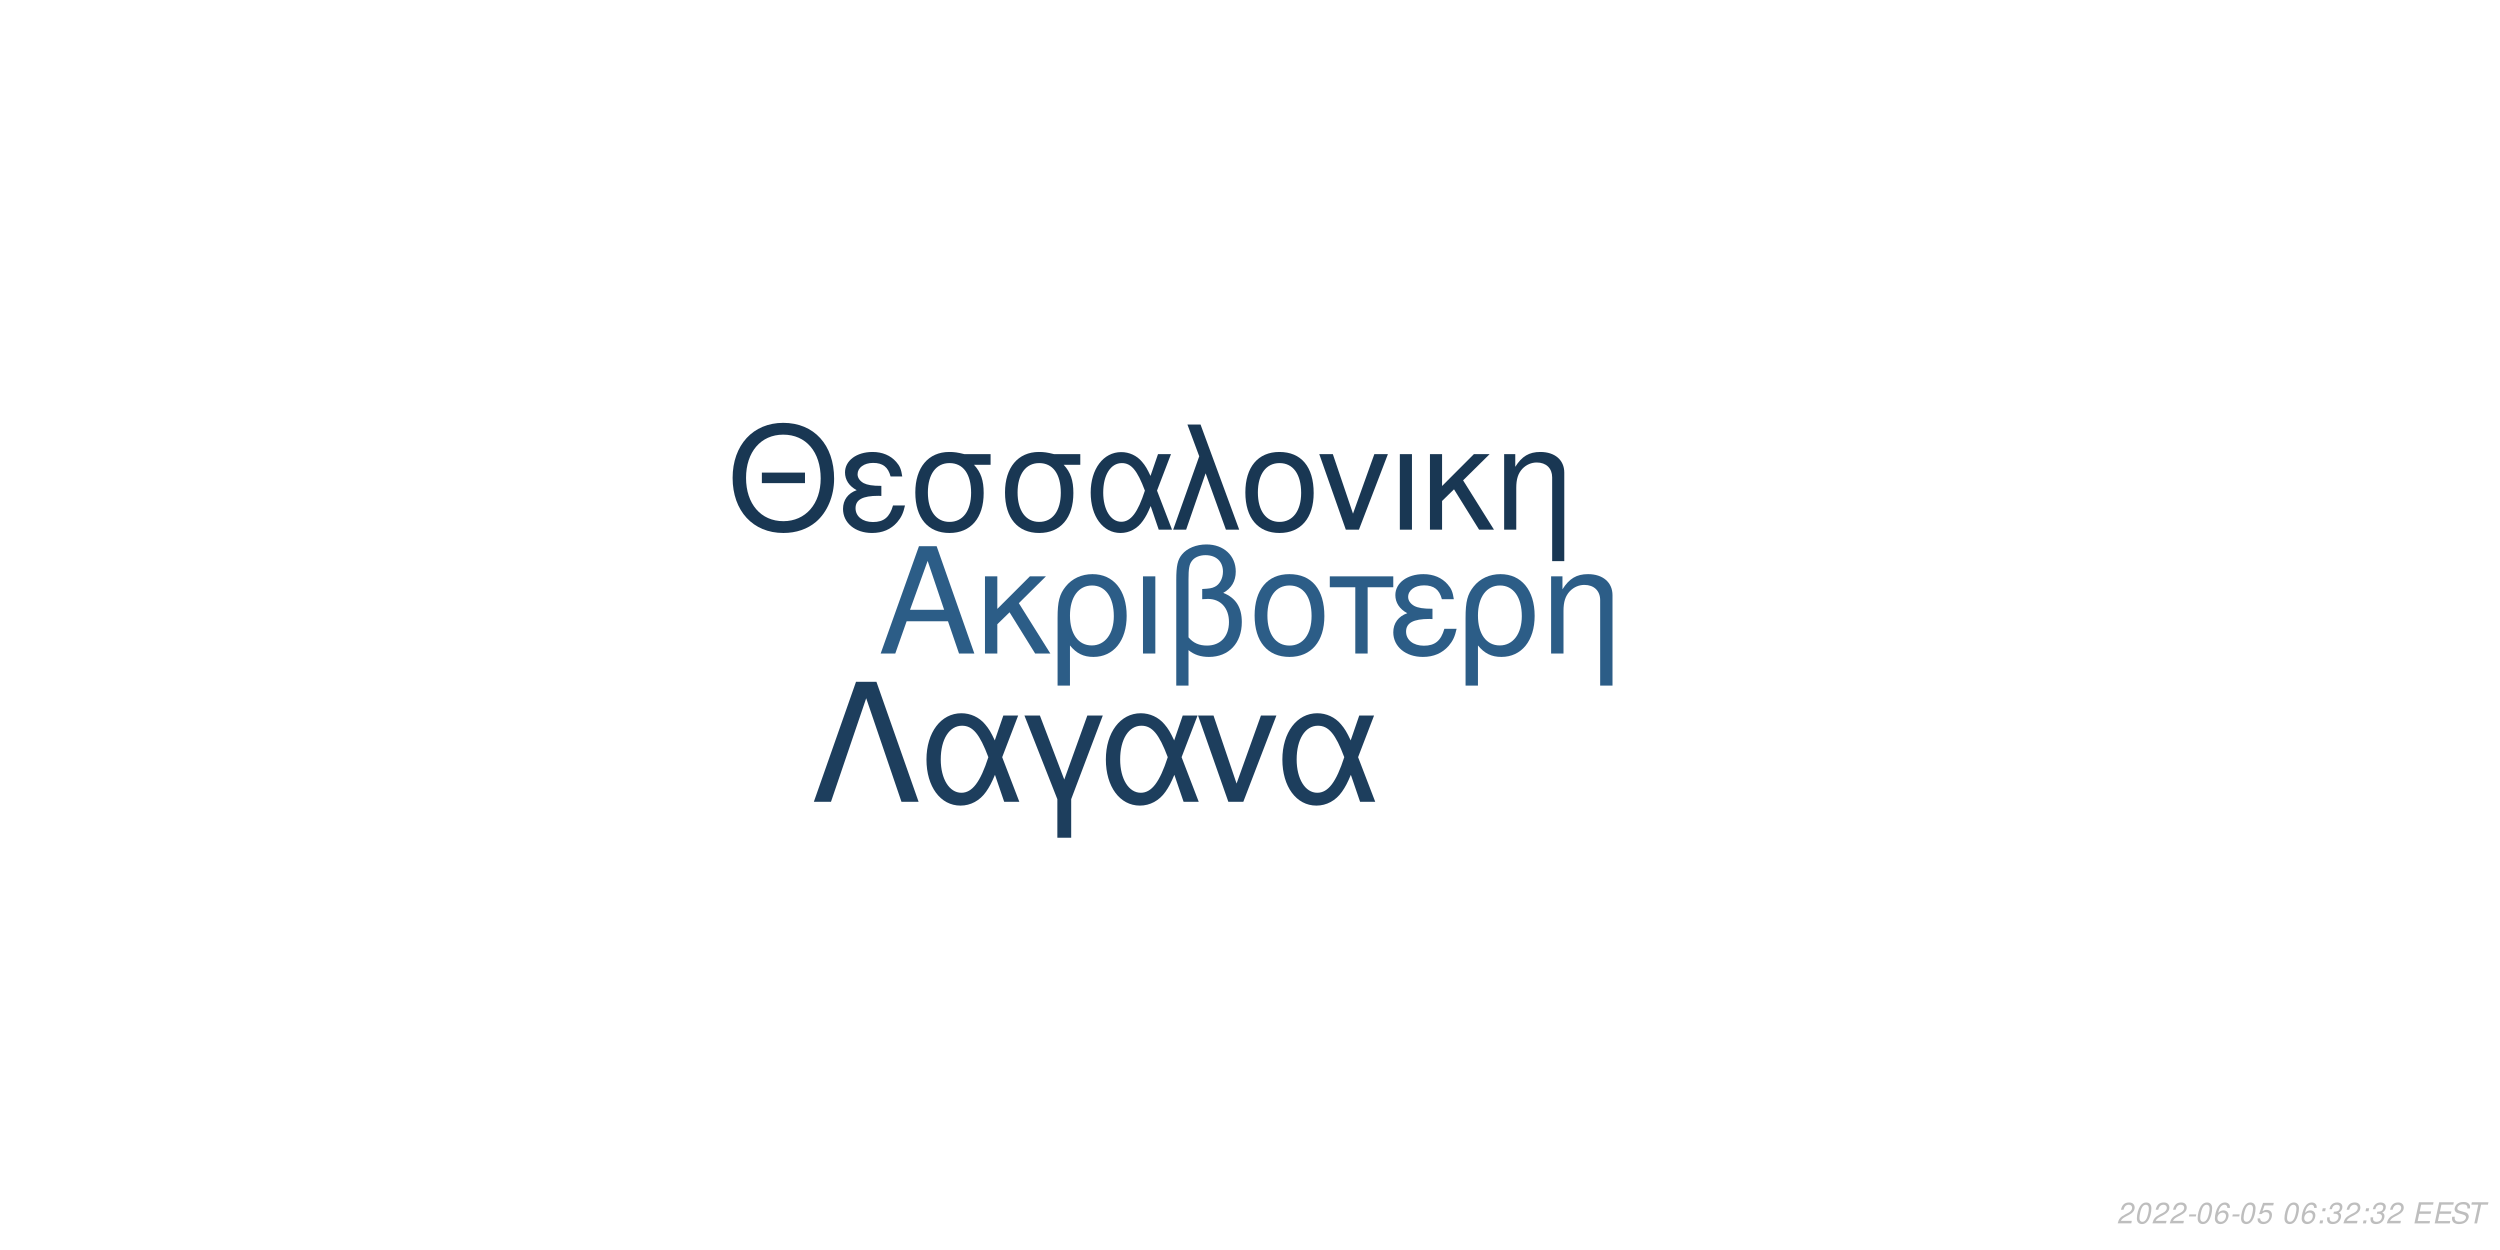
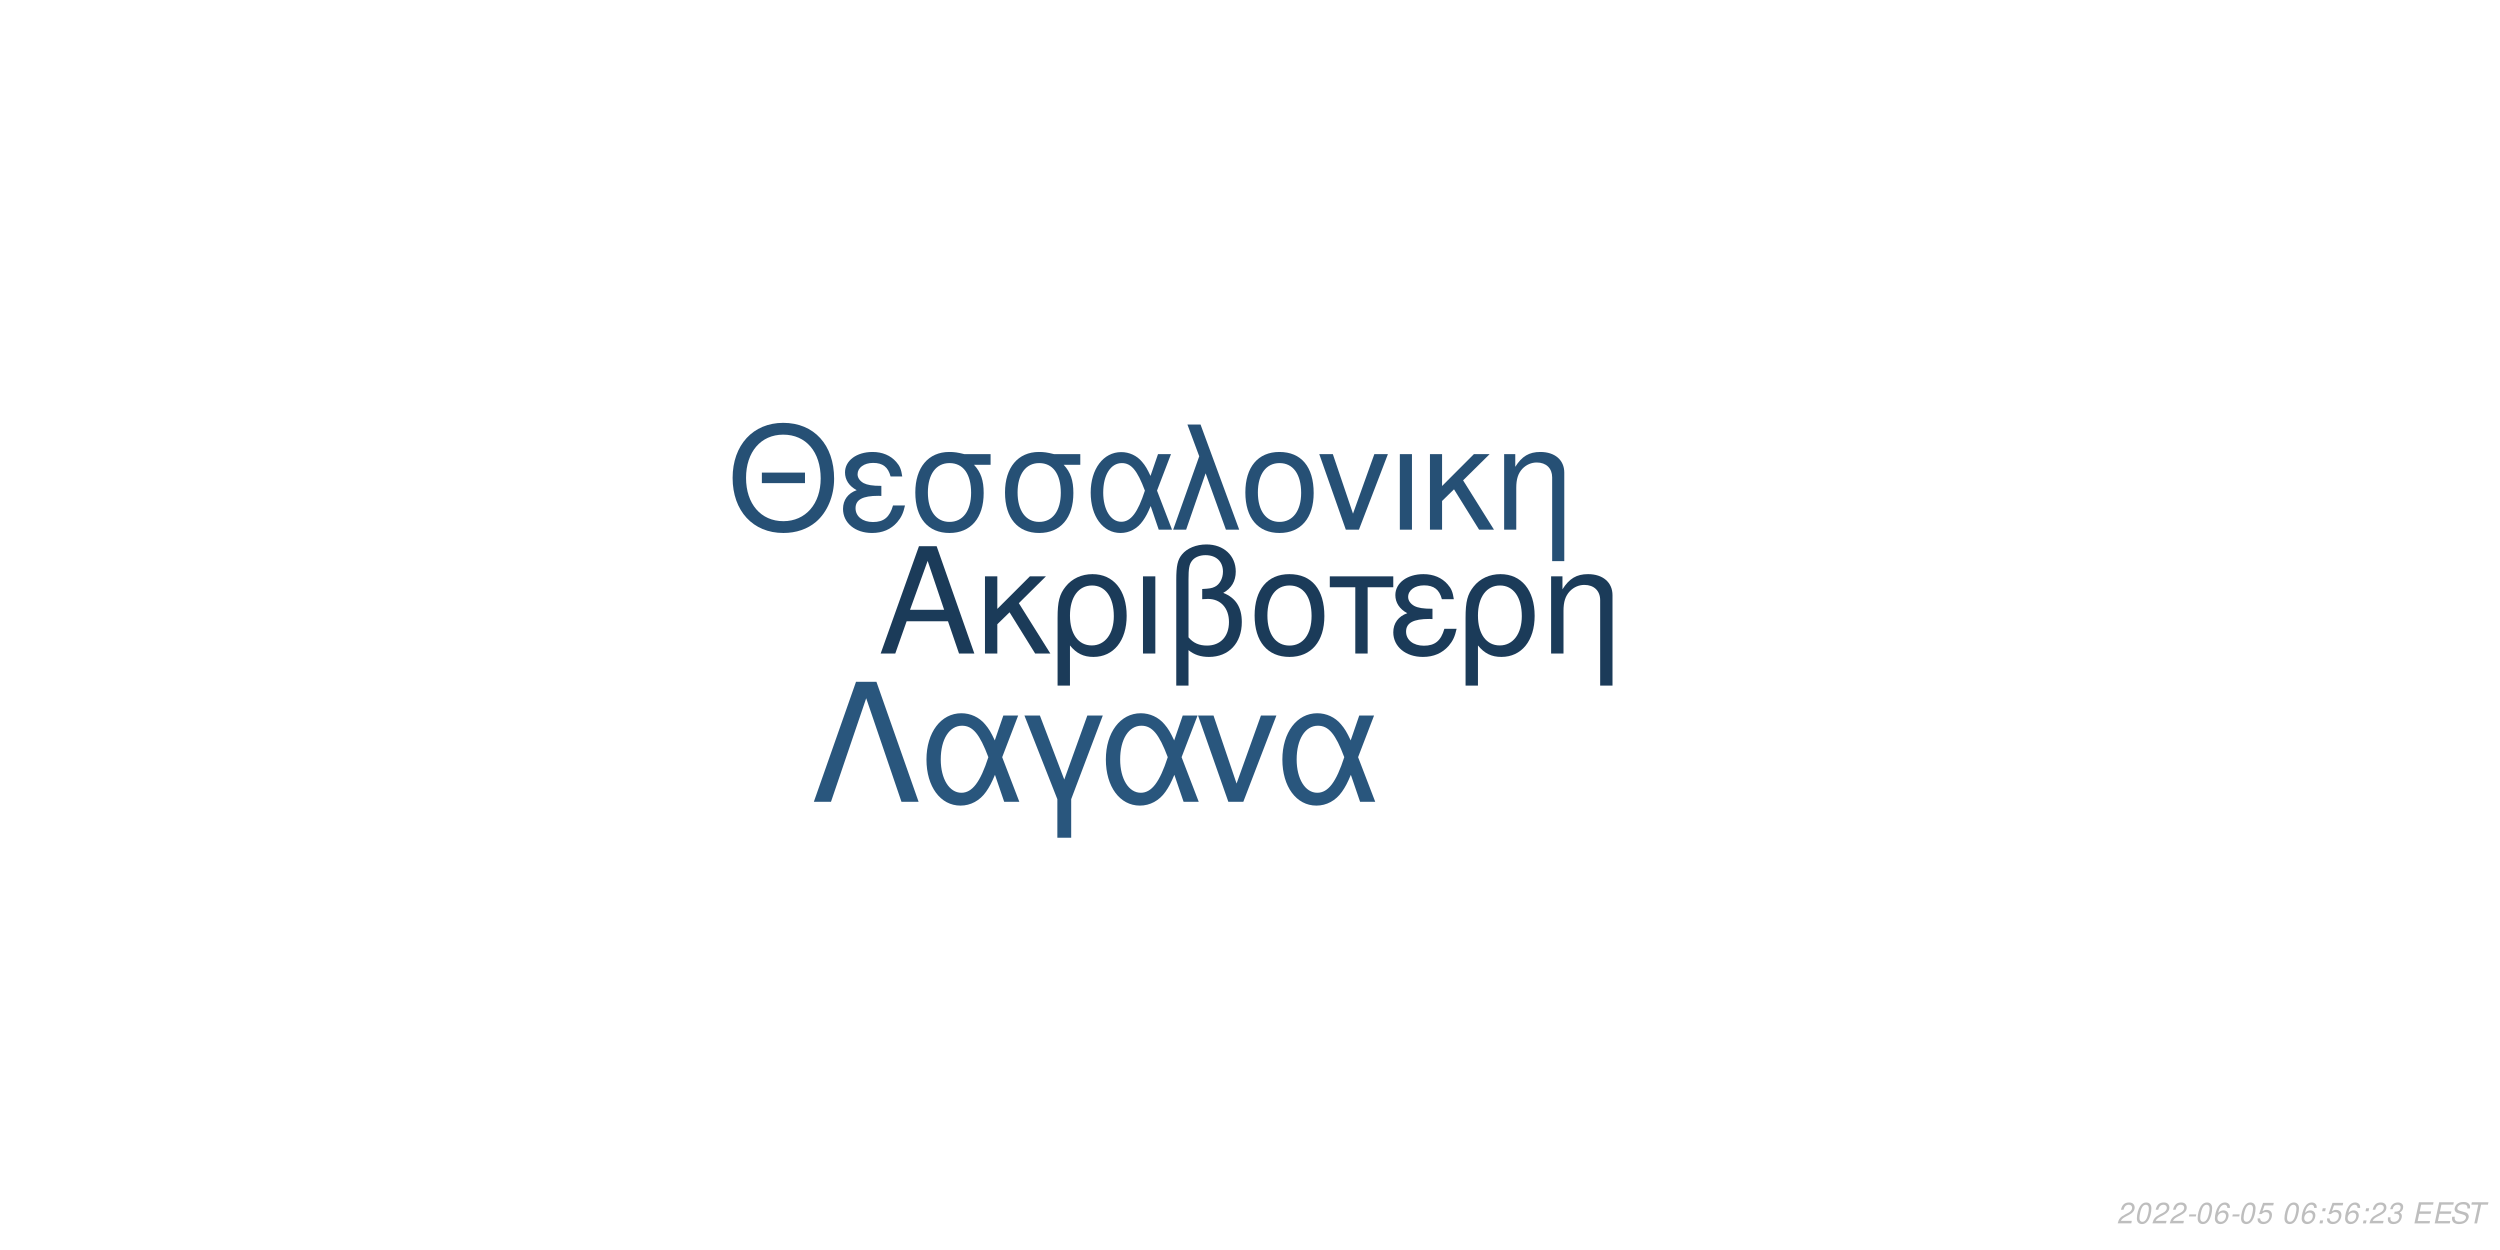
<svg xmlns="http://www.w3.org/2000/svg" xmlns:xlink="http://www.w3.org/1999/xlink" width="864pt" height="432pt" viewBox="0 0 864 432" version="1.1">
  <defs>
    <g>
      <symbol overflow="visible" id="glyph0-0">
        <path style="stroke:none;" d="" />
      </symbol>
      <symbol overflow="visible" id="glyph0-1">
        <path style="stroke:none;" d="M 24.125 -11.141 L 27.938 0 L 33.234 0 L 20.203 -37.094 L 14.094 -37.094 L 0.859 0 L 5.906 0 L 9.828 -11.141 Z M 22.797 -15.109 L 11 -15.109 L 17.094 -32.016 Z M 22.797 -15.109 " />
      </symbol>
      <symbol overflow="visible" id="glyph0-2">
        <path style="stroke:none;" d="M 7.172 -15.422 L 7.172 -26.672 L 2.906 -26.672 L 2.906 0 L 7.172 0 L 7.172 -10.125 L 11.406 -14.25 L 20.25 0 L 25.5 0 L 14.609 -17.406 L 23.969 -26.672 L 18.422 -26.672 Z M 7.172 -15.422 " />
      </symbol>
      <symbol overflow="visible" id="glyph0-3">
        <path style="stroke:none;" d="M 3 11.094 L 7.281 11.094 L 7.281 -2.797 C 9.516 -0.047 11.953 1.172 15.375 1.172 C 22.344 1.172 26.875 -4.422 26.875 -13.031 C 26.875 -21.891 22.297 -27.438 15.062 -27.438 C 11.297 -27.438 7.984 -25.906 5.797 -23.156 C 3.672 -20.516 3 -17.969 3 -12.359 Z M 14.906 -23.516 C 19.547 -23.516 22.438 -19.438 22.438 -12.922 C 22.438 -6.812 19.391 -2.797 14.812 -2.797 C 10.172 -2.797 7.281 -6.766 7.281 -13.125 C 7.281 -19.484 10.234 -23.516 14.906 -23.516 Z M 14.906 -23.516 " />
      </symbol>
      <symbol overflow="visible" id="glyph0-4">
        <path style="stroke:none;" d="M 3.516 0 L 7.781 0 L 7.781 -26.672 L 3.516 -26.672 Z M 3.516 0 " />
      </symbol>
      <symbol overflow="visible" id="glyph0-5">
        <path style="stroke:none;" d="M 4.016 11.094 L 8.25 11.094 L 8.25 -1.172 C 10.172 0.406 12.422 1.172 15.312 1.172 C 22.188 1.172 26.672 -3.609 26.672 -10.891 C 26.672 -15.984 24.578 -19.234 20.25 -20.969 C 23.109 -22.547 24.578 -25.031 24.578 -28.344 C 24.578 -33.844 20.406 -37.703 14.453 -37.703 C 10.938 -37.703 7.734 -36.391 6 -34.25 C 4.484 -32.422 4.016 -30.328 4.016 -25.391 Z M 8.25 -25.656 C 8.25 -29.359 8.5 -30.844 9.469 -32.062 C 10.375 -33.281 12.156 -34 14.094 -34 C 17.812 -34 20.156 -31.812 20.156 -28.297 C 20.156 -25.953 18.984 -23.812 17.297 -23.047 C 16.281 -22.547 15.469 -22.438 12.984 -22.297 L 12.984 -18.781 C 13.734 -18.828 14.344 -18.875 14.969 -18.875 C 19.344 -18.875 22.234 -15.719 22.234 -10.891 C 22.234 -5.906 19.281 -2.75 14.656 -2.75 C 11.953 -2.75 9.922 -3.609 8.25 -5.594 Z M 8.25 -25.656 " />
      </symbol>
      <symbol overflow="visible" id="glyph0-6">
        <path style="stroke:none;" d="M 14.094 -27.438 C 6.562 -27.438 2.094 -22.094 2.094 -13.125 C 2.094 -4.125 6.562 1.172 14.141 1.172 C 21.672 1.172 26.203 -4.172 26.203 -12.922 C 26.203 -22.188 21.828 -27.438 14.094 -27.438 Z M 14.141 -23.516 C 18.938 -23.516 21.781 -19.594 21.781 -12.984 C 21.781 -6.672 18.828 -2.75 14.141 -2.75 C 9.422 -2.75 6.516 -6.672 6.516 -13.125 C 6.516 -19.594 9.422 -23.516 14.141 -23.516 Z M 14.141 -23.516 " />
      </symbol>
      <symbol overflow="visible" id="glyph0-7">
        <path style="stroke:none;" d="M 7.891 0 L 12.156 0 L 12.156 -22.906 L 21.016 -22.906 L 21.016 -26.672 L -0.922 -26.672 L -0.922 -22.906 L 7.891 -22.906 Z M 7.891 0 " />
      </symbol>
      <symbol overflow="visible" id="glyph0-8">
        <path style="stroke:none;" d="M 14.562 -15.469 C 11.344 -15.469 9.562 -15.781 8.297 -16.438 C 6.922 -17.203 6.156 -18.328 6.156 -19.547 C 6.156 -21.891 8.453 -23.562 11.656 -23.562 C 15.062 -23.562 16.953 -22.094 17.812 -18.781 L 21.938 -18.781 C 21.578 -21.266 21.062 -22.5 19.797 -23.922 C 17.812 -26.203 14.906 -27.438 11.453 -27.438 C 5.797 -27.438 1.734 -24.375 1.734 -20.203 C 1.734 -17.609 3.156 -15.375 5.859 -13.938 C 2.797 -12.875 1.016 -10.484 1.016 -7.328 C 1.016 -2.391 5.297 1.172 11.25 1.172 C 14.969 1.172 17.906 -0.109 20.156 -2.641 C 21.578 -4.328 22.297 -5.797 22.906 -8.547 L 18.672 -8.547 C 17.5 -4.422 15.422 -2.703 11.609 -2.703 C 7.938 -2.703 5.438 -4.688 5.438 -7.578 C 5.438 -10.578 7.938 -11.953 13.484 -11.953 C 13.641 -11.953 14.094 -11.953 14.562 -11.906 Z M 14.562 -15.469 " />
      </symbol>
      <symbol overflow="visible" id="glyph0-9">
        <path style="stroke:none;" d="M 3.562 -26.672 L 3.562 0 L 7.844 0 L 7.844 -14.703 C 7.844 -17.906 8.5 -19.891 10.031 -21.531 C 11.406 -22.953 13.188 -23.719 15.062 -23.719 C 18.375 -23.719 20.516 -21.672 20.516 -18.469 L 20.516 11.094 L 24.781 11.094 L 24.781 -20.156 C 24.781 -24.578 21.469 -27.438 16.328 -27.438 C 12.359 -27.438 9.828 -25.906 7.484 -22.188 L 7.484 -26.672 Z M 3.562 -26.672 " />
      </symbol>
      <symbol overflow="visible" id="glyph1-0">
        <path style="stroke:none;" d="" />
      </symbol>
      <symbol overflow="visible" id="glyph1-1">
        <path style="stroke:none;" d="M 26.859 -19.734 L 11.953 -19.734 L 11.953 -16.094 L 26.859 -16.094 Z M 19.328 -36.922 C 8.922 -36.922 1.844 -29.25 1.844 -17.891 C 1.844 -6.484 8.875 1.141 19.391 1.141 C 23.812 1.141 27.703 -0.203 30.641 -2.688 C 34.578 -6.031 36.922 -11.656 36.922 -17.594 C 36.922 -29.297 30 -36.922 19.328 -36.922 Z M 19.328 -32.844 C 27.203 -32.844 32.281 -26.906 32.281 -17.688 C 32.281 -8.922 27.062 -2.938 19.391 -2.938 C 11.609 -2.938 6.484 -8.922 6.484 -17.891 C 6.484 -26.859 11.609 -32.844 19.328 -32.844 Z M 19.328 -32.844 " />
      </symbol>
      <symbol overflow="visible" id="glyph1-2">
        <path style="stroke:none;" d="M 14.25 -15.141 C 11.109 -15.141 9.375 -15.453 8.125 -16.094 C 6.781 -16.844 6.031 -17.938 6.031 -19.141 C 6.031 -21.422 8.266 -23.078 11.406 -23.078 C 14.75 -23.078 16.594 -21.625 17.438 -18.391 L 21.469 -18.391 C 21.125 -20.828 20.625 -22.031 19.391 -23.422 C 17.438 -25.656 14.594 -26.859 11.219 -26.859 C 5.688 -26.859 1.688 -23.875 1.688 -19.781 C 1.688 -17.234 3.094 -15.047 5.734 -13.656 C 2.734 -12.609 1 -10.266 1 -7.172 C 1 -2.344 5.188 1.141 11.016 1.141 C 14.656 1.141 17.547 -0.094 19.734 -2.594 C 21.125 -4.234 21.828 -5.688 22.422 -8.375 L 18.281 -8.375 C 17.141 -4.328 15.094 -2.641 11.359 -2.641 C 7.766 -2.641 5.328 -4.578 5.328 -7.422 C 5.328 -10.359 7.766 -11.703 13.203 -11.703 C 13.359 -11.703 13.797 -11.703 14.25 -11.656 Z M 14.25 -15.141 " />
      </symbol>
      <symbol overflow="visible" id="glyph1-3">
        <path style="stroke:none;" d="M 29 -26.109 L 19.938 -26.109 C 17.594 -26.703 16.438 -26.859 14.703 -26.859 C 7.469 -26.859 2.984 -21.469 2.984 -12.859 C 2.984 -4.031 7.375 1.141 14.797 1.141 C 22.172 1.141 26.609 -4.078 26.609 -12.656 C 26.609 -17.047 25.656 -19.828 23.266 -22.422 L 29 -22.422 Z M 14.797 -23.016 C 19.531 -23.016 22.266 -19.234 22.266 -12.75 C 22.266 -6.531 19.438 -2.688 14.797 -2.688 C 10.172 -2.688 7.328 -6.531 7.328 -12.859 C 7.328 -19.188 10.172 -23.016 14.797 -23.016 Z M 14.797 -23.016 " />
      </symbol>
      <symbol overflow="visible" id="glyph1-4">
        <path style="stroke:none;" d="M 29.344 -26.109 L 24.859 -26.109 L 22.266 -18.578 C 21.125 -21.031 20.484 -22.125 19.328 -23.469 C 17.547 -25.609 14.906 -26.812 12.156 -26.812 C 5.984 -26.812 1.594 -20.984 1.594 -12.812 C 1.594 -4.578 5.828 1.141 11.906 1.141 C 14.953 1.141 17.734 -0.344 19.625 -3.047 C 20.672 -4.531 21.281 -5.688 22.328 -8.172 L 25.109 0 L 29.703 0 L 24.516 -13.5 Z M 20.328 -13.5 C 17.891 -5.922 15.453 -2.734 12.156 -2.734 C 8.516 -2.734 5.922 -6.922 5.922 -12.812 C 5.922 -18.938 8.516 -23.016 12.359 -23.016 C 15.594 -23.016 17.688 -20.531 20.328 -13.5 Z M 20.328 -13.5 " />
      </symbol>
      <symbol overflow="visible" id="glyph1-5">
        <path style="stroke:none;" d="M 1.094 0 L 5.578 0 L 12.312 -19.484 L 19.328 0 L 23.922 0 L 10.562 -36.328 L 6.031 -36.328 L 10.109 -25.359 Z M 1.094 0 " />
      </symbol>
      <symbol overflow="visible" id="glyph1-6">
        <path style="stroke:none;" d="M 13.797 -26.859 C 6.422 -26.859 2.047 -21.625 2.047 -12.859 C 2.047 -4.031 6.422 1.141 13.859 1.141 C 21.234 1.141 25.656 -4.078 25.656 -12.656 C 25.656 -21.719 21.375 -26.859 13.797 -26.859 Z M 13.859 -23.016 C 18.531 -23.016 21.328 -19.188 21.328 -12.703 C 21.328 -6.531 18.438 -2.688 13.859 -2.688 C 9.219 -2.688 6.375 -6.531 6.375 -12.859 C 6.375 -19.188 9.219 -23.016 13.859 -23.016 Z M 13.859 -23.016 " />
      </symbol>
      <symbol overflow="visible" id="glyph1-7">
        <path style="stroke:none;" d="M 14.297 0 L 24.312 -26.109 L 19.625 -26.109 L 12.25 -5.531 L 5.281 -26.109 L 0.594 -26.109 L 9.766 0 Z M 14.297 0 " />
      </symbol>
      <symbol overflow="visible" id="glyph1-8">
        <path style="stroke:none;" d="M 3.438 0 L 7.625 0 L 7.625 -26.109 L 3.438 -26.109 Z M 3.438 0 " />
      </symbol>
      <symbol overflow="visible" id="glyph1-9">
        <path style="stroke:none;" d="M 7.031 -15.094 L 7.031 -26.109 L 2.844 -26.109 L 2.844 0 L 7.031 0 L 7.031 -9.922 L 11.156 -13.953 L 19.828 0 L 24.969 0 L 14.297 -17.047 L 23.469 -26.109 L 18.031 -26.109 Z M 7.031 -15.094 " />
      </symbol>
      <symbol overflow="visible" id="glyph1-10">
        <path style="stroke:none;" d="M 3.484 -26.109 L 3.484 0 L 7.672 0 L 7.672 -14.406 C 7.672 -17.547 8.328 -19.484 9.812 -21.078 C 11.156 -22.469 12.906 -23.219 14.75 -23.219 C 17.984 -23.219 20.078 -21.234 20.078 -18.094 L 20.078 10.859 L 24.266 10.859 L 24.266 -19.734 C 24.266 -24.062 21.031 -26.859 16 -26.859 C 12.109 -26.859 9.609 -25.359 7.328 -21.719 L 7.328 -26.109 Z M 3.484 -26.109 " />
      </symbol>
      <symbol overflow="visible" id="glyph2-0">
        <path style="stroke:none;" d="" />
      </symbol>
      <symbol overflow="visible" id="glyph2-1">
        <path style="stroke:none;" d="M 22.531 -41.484 L 15.484 -41.484 L 0.906 0 L 6.828 0 L 19 -35.797 L 31.188 0 L 37.109 0 Z M 22.531 -41.484 " />
      </symbol>
      <symbol overflow="visible" id="glyph2-2">
        <path style="stroke:none;" d="M 33.516 -29.812 L 28.391 -29.812 L 25.438 -21.219 C 24.125 -24.016 23.391 -25.266 22.078 -26.797 C 20.031 -29.25 17.016 -30.609 13.891 -30.609 C 6.828 -30.609 1.828 -23.953 1.828 -14.625 C 1.828 -5.234 6.656 1.312 13.594 1.312 C 17.078 1.312 20.266 -0.391 22.422 -3.469 C 23.609 -5.172 24.297 -6.484 25.5 -9.328 L 28.688 0 L 33.922 0 L 28 -15.422 Z M 23.219 -15.422 C 20.422 -6.766 17.641 -3.125 13.891 -3.125 C 9.734 -3.125 6.766 -7.906 6.766 -14.625 C 6.766 -21.625 9.734 -26.297 14.109 -26.297 C 17.812 -26.297 20.203 -23.453 23.219 -15.422 Z M 23.219 -15.422 " />
      </symbol>
      <symbol overflow="visible" id="glyph2-3">
        <path style="stroke:none;" d="M 12.062 12.406 L 16.844 12.406 L 16.844 -0.906 L 27.766 -29.812 L 22.422 -29.812 L 14.453 -7.688 L 6.031 -29.812 L 0.688 -29.812 L 12.062 -0.906 Z M 12.062 12.406 " />
      </symbol>
      <symbol overflow="visible" id="glyph2-4">
        <path style="stroke:none;" d="M 16.328 0 L 27.766 -29.812 L 22.422 -29.812 L 14 -6.312 L 6.031 -29.812 L 0.688 -29.812 L 11.156 0 Z M 16.328 0 " />
      </symbol>
      <symbol overflow="visible" id="glyph3-0">
        <path style="stroke:none;" d="" />
      </symbol>
      <symbol overflow="visible" id="glyph3-1">
        <path style="stroke:none;" d="M 5.234 -0.875 L 1.469 -0.875 C 1.641 -1.375 2.203 -1.891 3.109 -2.344 L 4.234 -2.938 C 5.562 -3.625 6.219 -4.469 6.219 -5.484 C 6.219 -5.938 6.062 -6.359 5.797 -6.656 C 5.469 -7.047 4.984 -7.234 4.312 -7.234 C 2.766 -7.234 1.891 -6.453 1.484 -4.734 L 2.375 -4.734 C 2.484 -5.188 2.609 -5.484 2.797 -5.75 C 3.094 -6.203 3.609 -6.453 4.188 -6.453 C 4.891 -6.453 5.344 -6.031 5.344 -5.375 C 5.344 -4.703 4.859 -4.094 4.016 -3.656 L 2.984 -3.125 C 1.234 -2.188 0.797 -1.656 0.344 -0.016 L 5.047 -0.016 Z M 5.234 -0.875 " />
      </symbol>
      <symbol overflow="visible" id="glyph3-2">
        <path style="stroke:none;" d="M 4.203 -7.234 C 3.375 -7.234 2.688 -6.812 2.125 -5.984 C 1.484 -5.047 0.984 -3.188 0.984 -1.734 C 0.984 -1.109 1.172 -0.562 1.484 -0.266 C 1.797 0.047 2.281 0.234 2.766 0.234 C 3.625 0.234 4.281 -0.156 4.859 -1.016 C 5.516 -1.953 6 -3.797 6 -5.266 C 6 -6.5 5.328 -7.234 4.203 -7.234 Z M 4.094 -6.453 C 4.734 -6.453 5.125 -5.984 5.125 -5.156 C 5.125 -4.203 4.781 -2.625 4.406 -1.812 C 3.984 -0.938 3.516 -0.547 2.875 -0.547 C 2.25 -0.547 1.875 -1.031 1.875 -1.828 C 1.875 -2.797 2.203 -4.344 2.594 -5.203 C 2.984 -6.047 3.453 -6.453 4.094 -6.453 Z M 4.094 -6.453 " />
      </symbol>
      <symbol overflow="visible" id="glyph3-3">
        <path style="stroke:none;" d="M 3.516 -3.125 L 1.125 -3.125 L 0.969 -2.406 L 3.359 -2.406 Z M 3.516 -3.125 " />
      </symbol>
      <symbol overflow="visible" id="glyph3-4">
        <path style="stroke:none;" d="M 6.125 -5.344 L 6.141 -5.625 C 6.141 -6.609 5.453 -7.234 4.391 -7.234 C 3.438 -7.234 2.641 -6.719 2.016 -5.703 C 1.422 -4.781 0.938 -2.953 0.938 -1.688 C 0.938 -0.516 1.688 0.234 2.859 0.234 C 3.703 0.234 4.438 -0.156 5 -0.875 C 5.406 -1.422 5.672 -2.156 5.672 -2.766 C 5.672 -3.812 4.969 -4.5 3.906 -4.5 C 3.234 -4.5 2.672 -4.234 2.094 -3.625 C 2.406 -5.375 3.234 -6.453 4.25 -6.453 C 4.703 -6.453 5.062 -6.234 5.172 -5.844 C 5.203 -5.719 5.234 -5.578 5.25 -5.344 Z M 3.656 -3.734 C 4.344 -3.734 4.797 -3.281 4.797 -2.625 C 4.797 -1.469 3.984 -0.547 2.984 -0.547 C 2.297 -0.547 1.812 -1.047 1.812 -1.766 C 1.812 -2.859 2.625 -3.734 3.656 -3.734 Z M 3.656 -3.734 " />
      </symbol>
      <symbol overflow="visible" id="glyph3-5">
        <path style="stroke:none;" d="M 6.297 -7.094 L 2.594 -7.094 L 1.234 -3.234 L 2.047 -3.234 C 2.656 -3.766 2.938 -3.906 3.531 -3.906 C 4.328 -3.906 4.797 -3.453 4.797 -2.688 C 4.797 -1.438 3.969 -0.547 2.828 -0.547 C 2.031 -0.547 1.609 -0.938 1.578 -1.734 L 0.703 -1.734 L 0.703 -1.516 C 0.703 -0.938 0.844 -0.547 1.188 -0.266 C 1.562 0.062 2.078 0.234 2.703 0.234 C 3.656 0.234 4.391 -0.156 4.984 -0.922 C 5.422 -1.5 5.672 -2.234 5.672 -2.953 C 5.672 -4 4.938 -4.672 3.812 -4.672 C 3.328 -4.672 2.906 -4.547 2.406 -4.234 L 3.109 -6.219 L 6.109 -6.219 Z M 6.297 -7.094 " />
      </symbol>
      <symbol overflow="visible" id="glyph3-6">
        <path style="stroke:none;" d="" />
      </symbol>
      <symbol overflow="visible" id="glyph3-7">
        <path style="stroke:none;" d="M 2.359 -1.031 L 1.312 -1.031 L 1.094 0 L 2.141 0 Z M 3.266 -5.234 L 2.219 -5.234 L 2 -4.203 L 3.047 -4.203 Z M 3.266 -5.234 " />
      </symbol>
      <symbol overflow="visible" id="glyph3-8">
        <path style="stroke:none;" d="M 2.922 -3.312 C 3.125 -3.344 3.234 -3.344 3.375 -3.344 C 4.203 -3.344 4.688 -3 4.688 -2.406 C 4.688 -1.312 3.906 -0.547 2.781 -0.547 C 2.047 -0.547 1.594 -0.938 1.594 -1.562 C 1.594 -1.719 1.609 -1.844 1.656 -2.094 L 0.766 -2.094 C 0.734 -1.797 0.719 -1.641 0.719 -1.469 C 0.719 -0.375 1.406 0.234 2.641 0.234 C 3.547 0.234 4.297 -0.078 4.812 -0.656 C 5.266 -1.156 5.562 -1.875 5.562 -2.547 C 5.562 -3.125 5.344 -3.453 4.797 -3.734 C 5.641 -4.234 6.016 -4.844 6.016 -5.734 C 6.016 -6.656 5.312 -7.234 4.203 -7.234 C 3.375 -7.234 2.672 -6.938 2.188 -6.375 C 1.891 -6.031 1.703 -5.641 1.516 -4.906 L 2.391 -4.906 C 2.5 -5.359 2.594 -5.594 2.734 -5.812 C 3.047 -6.234 3.516 -6.453 4.078 -6.453 C 4.734 -6.453 5.141 -6.125 5.141 -5.578 C 5.141 -5.188 5.016 -4.797 4.797 -4.547 C 4.516 -4.234 4 -4.062 3.266 -4.062 L 3.078 -4.062 Z M 2.922 -3.312 " />
      </symbol>
      <symbol overflow="visible" id="glyph3-9">
        <path style="stroke:none;" d="M 2.547 -3.312 L 6.5 -3.312 L 6.688 -4.141 L 2.719 -4.141 L 3.219 -6.469 L 7.344 -6.469 L 7.516 -7.297 L 2.453 -7.297 L 0.906 0 L 6.125 0 L 6.297 -0.812 L 2.016 -0.812 Z M 2.547 -3.312 " />
      </symbol>
      <symbol overflow="visible" id="glyph3-10">
        <path style="stroke:none;" d="M 7.062 -5.156 C 7.125 -5.438 7.141 -5.562 7.141 -5.703 C 7.141 -6.156 6.938 -6.594 6.594 -6.891 C 6.188 -7.25 5.656 -7.406 4.875 -7.406 C 3.844 -7.406 3.047 -7.125 2.5 -6.562 C 2.094 -6.141 1.781 -5.438 1.781 -4.922 C 1.781 -4.297 2.219 -3.766 2.891 -3.562 L 4.594 -3.094 C 5.406 -2.859 5.734 -2.578 5.734 -2.094 C 5.734 -1.781 5.547 -1.406 5.266 -1.141 C 4.844 -0.766 4.266 -0.578 3.453 -0.578 C 2.328 -0.578 1.812 -0.984 1.812 -1.906 C 1.812 -2.047 1.812 -2.125 1.844 -2.312 L 0.984 -2.312 C 0.906 -2.062 0.891 -1.906 0.891 -1.688 C 0.891 -0.484 1.797 0.234 3.297 0.234 C 4.359 0.234 5.234 -0.062 5.812 -0.609 C 6.344 -1.078 6.688 -1.797 6.688 -2.375 C 6.688 -2.641 6.609 -2.906 6.453 -3.156 C 6.234 -3.5 5.938 -3.703 5.469 -3.828 L 3.75 -4.312 C 2.984 -4.547 2.734 -4.734 2.734 -5.188 C 2.734 -5.547 2.875 -5.844 3.188 -6.109 C 3.547 -6.438 4.031 -6.594 4.703 -6.594 C 5.266 -6.594 5.688 -6.484 5.906 -6.297 C 6.094 -6.125 6.219 -5.797 6.219 -5.516 C 6.219 -5.422 6.203 -5.344 6.188 -5.156 Z M 7.062 -5.156 " />
      </symbol>
      <symbol overflow="visible" id="glyph3-11">
        <path style="stroke:none;" d="M 4.938 -6.469 L 7.312 -6.469 L 7.484 -7.297 L 1.75 -7.297 L 1.578 -6.469 L 3.984 -6.469 L 2.609 0 L 3.547 0 Z M 4.938 -6.469 " />
      </symbol>
    </g>
  </defs>
  <g id="surface1">
    <rect x="0" y="0" width="864" height="432" style="fill:rgb(100%,100%,100%);fill-opacity:1;stroke:none;" />
-     <g style="fill:rgb(17.255%,36.471%,52.941%);fill-opacity:1;">
+     <g style="fill:rgb(10.588%,23.137%,34.902%);fill-opacity:1;">
      <use xlink:href="#glyph0-1" x="303.5" y="225.861" />
      <use xlink:href="#glyph0-2" x="337.5" y="225.861" />
      <use xlink:href="#glyph0-3" x="362.5" y="225.861" />
      <use xlink:href="#glyph0-4" x="391.5" y="225.861" />
      <use xlink:href="#glyph0-5" x="402.5" y="225.861" />
      <use xlink:href="#glyph0-6" x="431.5" y="225.861" />
      <use xlink:href="#glyph0-7" x="460.5" y="225.861" />
      <use xlink:href="#glyph0-8" x="480.5" y="225.861" />
      <use xlink:href="#glyph0-3" x="503.5" y="225.861" />
      <use xlink:href="#glyph0-9" x="532.5" y="225.861" />
    </g>
-     <g style="fill:rgb(9.804%,21.569%,32.549%);fill-opacity:1;">
+     <g style="fill:rgb(14.902%,31.373%,45.882%);fill-opacity:1;">
      <use xlink:href="#glyph1-1" x="251.348" y="183.058" />
      <use xlink:href="#glyph1-2" x="290.348" y="183.058" />
      <use xlink:href="#glyph1-3" x="313.348" y="183.058" />
      <use xlink:href="#glyph1-3" x="344.348" y="183.058" />
      <use xlink:href="#glyph1-4" x="375.348" y="183.058" />
      <use xlink:href="#glyph1-5" x="404.348" y="183.058" />
      <use xlink:href="#glyph1-6" x="428.348" y="183.058" />
      <use xlink:href="#glyph1-7" x="455.348" y="183.058" />
      <use xlink:href="#glyph1-8" x="480.348" y="183.058" />
      <use xlink:href="#glyph1-9" x="491.348" y="183.058" />
      <use xlink:href="#glyph1-10" x="516.348" y="183.058" />
    </g>
-     <g style="fill:rgb(11.373%,24.314%,36.471%);fill-opacity:1;">
+     <g style="fill:rgb(16.078%,33.725%,49.02%);fill-opacity:1;">
      <use xlink:href="#glyph2-1" x="280.359" y="277.105" />
      <use xlink:href="#glyph2-2" x="318.359" y="277.105" />
      <use xlink:href="#glyph2-3" x="353.359" y="277.105" />
      <use xlink:href="#glyph2-2" x="380.359" y="277.105" />
      <use xlink:href="#glyph2-4" x="413.359" y="277.105" />
      <use xlink:href="#glyph2-2" x="441.359" y="277.105" />
    </g>
    <g style="fill:rgb(74.51%,74.51%,74.51%);fill-opacity:1;">
      <use xlink:href="#glyph3-1" x="731.52" y="422.81" />
      <use xlink:href="#glyph3-2" x="737.52" y="422.81" />
      <use xlink:href="#glyph3-1" x="743.52" y="422.81" />
      <use xlink:href="#glyph3-1" x="749.52" y="422.81" />
      <use xlink:href="#glyph3-3" x="755.52" y="422.81" />
      <use xlink:href="#glyph3-2" x="758.52" y="422.81" />
      <use xlink:href="#glyph3-4" x="764.52" y="422.81" />
      <use xlink:href="#glyph3-3" x="770.52" y="422.81" />
      <use xlink:href="#glyph3-2" x="773.52" y="422.81" />
      <use xlink:href="#glyph3-5" x="779.52" y="422.81" />
      <use xlink:href="#glyph3-6" x="785.52" y="422.81" />
      <use xlink:href="#glyph3-2" x="788.52" y="422.81" />
      <use xlink:href="#glyph3-4" x="794.52" y="422.81" />
      <use xlink:href="#glyph3-7" x="800.52" y="422.81" />
-       <use xlink:href="#glyph3-8" x="803.52" y="422.81" />
-       <use xlink:href="#glyph3-1" x="809.52" y="422.81" />
+       <use xlink:href="#glyph3-5" x="803.52" y="422.81" />
+       <use xlink:href="#glyph3-4" x="809.52" y="422.81" />
      <use xlink:href="#glyph3-7" x="815.52" y="422.81" />
-       <use xlink:href="#glyph3-8" x="818.52" y="422.81" />
-       <use xlink:href="#glyph3-1" x="824.52" y="422.81" />
+       <use xlink:href="#glyph3-1" x="818.52" y="422.81" />
+       <use xlink:href="#glyph3-8" x="824.52" y="422.81" />
      <use xlink:href="#glyph3-6" x="830.52" y="422.81" />
      <use xlink:href="#glyph3-9" x="833.52" y="422.81" />
      <use xlink:href="#glyph3-9" x="840.52" y="422.81" />
      <use xlink:href="#glyph3-10" x="846.52" y="422.81" />
      <use xlink:href="#glyph3-11" x="852.52" y="422.81" />
    </g>
  </g>
</svg>
